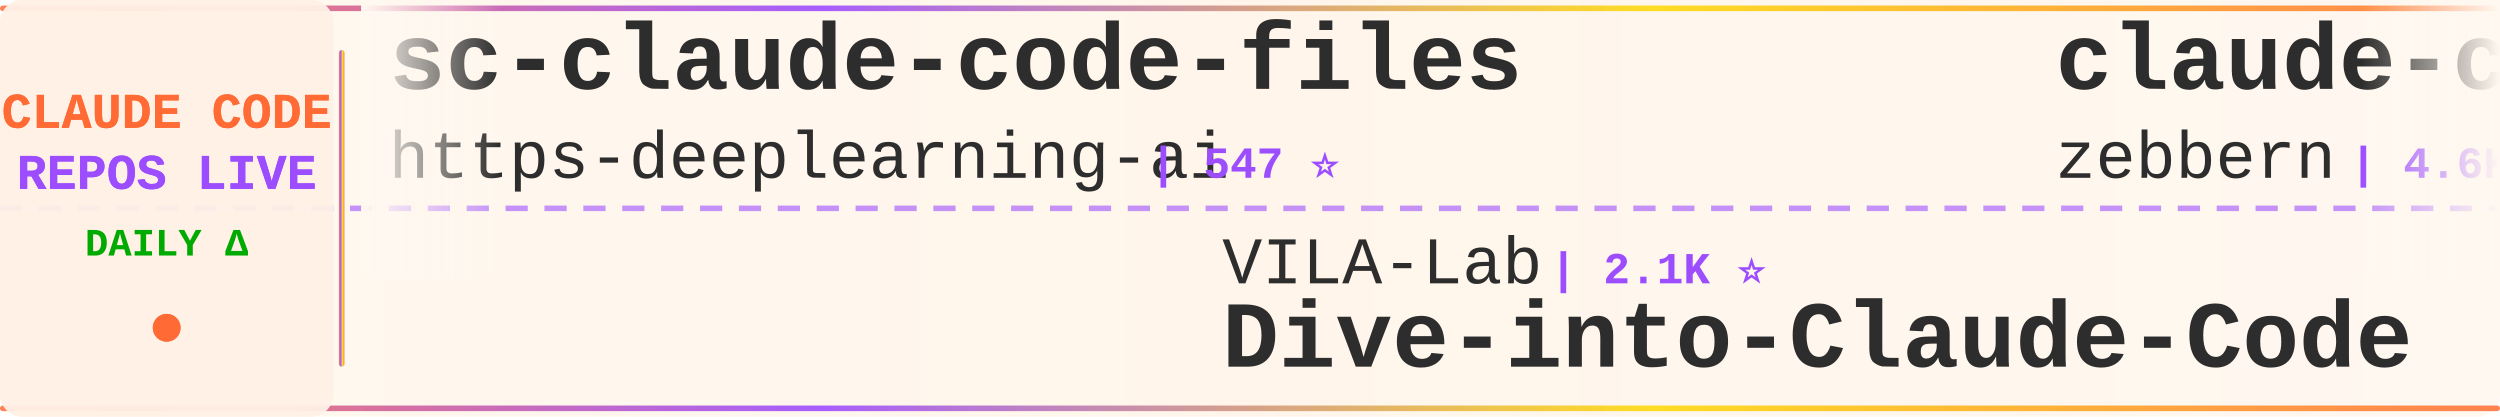
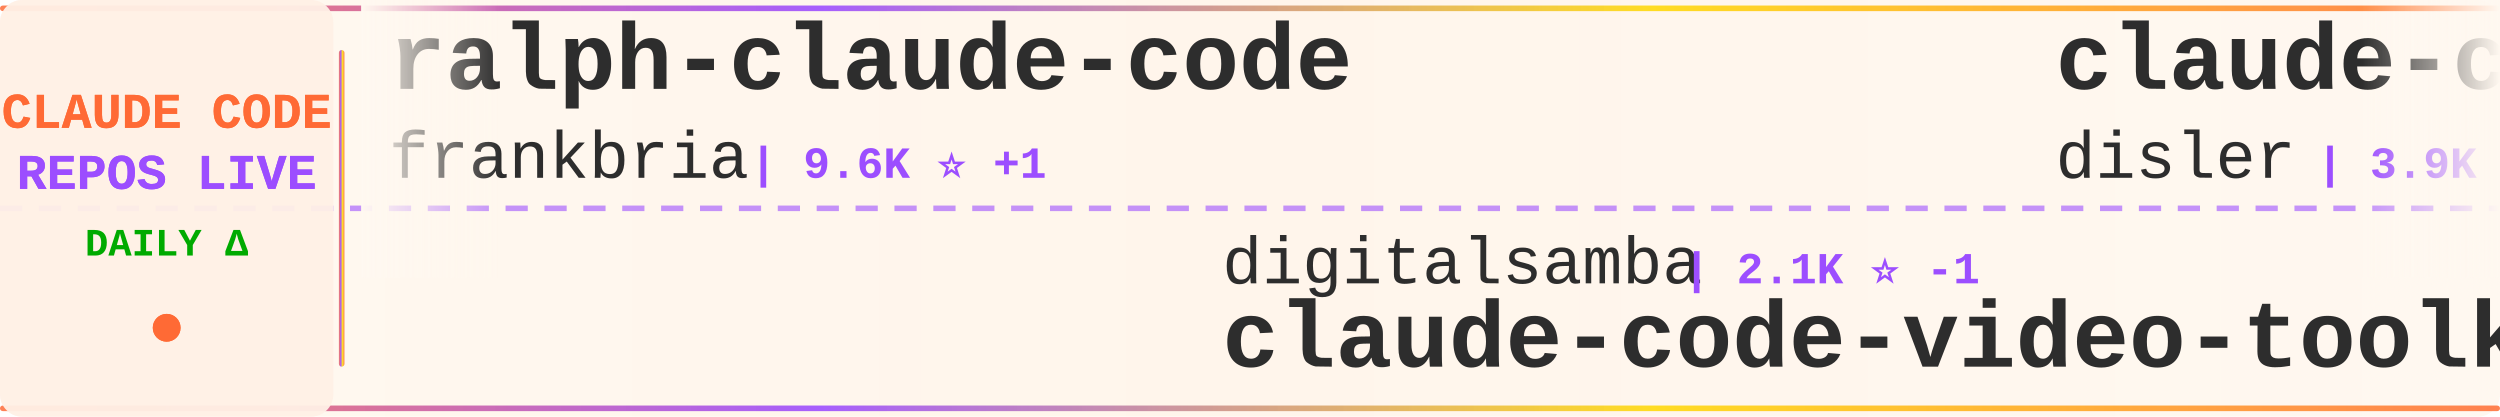
<svg xmlns="http://www.w3.org/2000/svg" width="900" height="150">
  <defs>
    <linearGradient id="tickerBg" x1="0%" y1="0%" x2="100%" y2="0%">
      <stop offset="0%" style="stop-color:#fff8f0;stop-opacity:0.98" />
      <stop offset="50%" style="stop-color:#fff5eb;stop-opacity:1" />
      <stop offset="100%" style="stop-color:#fff8f0;stop-opacity:0.98" />
    </linearGradient>
    <linearGradient id="borderGrad" x1="0%" y1="0%" x2="100%" y2="0%">
      <stop offset="0%" style="stop-color:#FF6B35;stop-opacity:0.85">
        <animate attributeName="stop-opacity" values="0.85;1;0.85" dur="2s" repeatCount="indefinite" />
      </stop>
      <stop offset="33%" style="stop-color:#9C4EFF;stop-opacity:0.9">
        <animate attributeName="stop-opacity" values="0.9;1;0.9" dur="2.2s" repeatCount="indefinite" />
      </stop>
      <stop offset="66%" style="stop-color:#FFD700;stop-opacity:0.85">
        <animate attributeName="stop-opacity" values="0.85;1;0.85" dur="1.8s" repeatCount="indefinite" />
      </stop>
      <stop offset="100%" style="stop-color:#FF6B35;stop-opacity:0.85">
        <animate attributeName="stop-opacity" values="0.85;1;0.85" dur="2s" repeatCount="indefinite" />
      </stop>
    </linearGradient>
    <filter id="textGlow">
      <feGaussianBlur stdDeviation="0.15" result="coloredBlur" />
      <feMerge>
        <feMergeNode in="coloredBlur" />
        <feMergeNode in="SourceGraphic" />
      </feMerge>
    </filter>
    <filter id="metricGlow">
      <feGaussianBlur stdDeviation="0.2" result="coloredBlur" />
      <feMerge>
        <feMergeNode in="coloredBlur" />
        <feMergeNode in="SourceGraphic" />
      </feMerge>
    </filter>
    <linearGradient id="leftFade" x1="0%" y1="0%" x2="100%" y2="0%">
      <stop offset="0%" style="stop-color:#fff8f0;stop-opacity:1" />
      <stop offset="100%" style="stop-color:#fff8f0;stop-opacity:0" />
    </linearGradient>
    <linearGradient id="rightFade" x1="0%" y1="0%" x2="100%" y2="0%">
      <stop offset="0%" style="stop-color:#fff8f0;stop-opacity:0" />
      <stop offset="100%" style="stop-color:#fff8f0;stop-opacity:1" />
    </linearGradient>
  </defs>
  <rect width="900" height="150" fill="url(#tickerBg)" rx="8" />
  <rect x="0" y="2" width="900" height="2" fill="url(#borderGrad)" rx="1" />
  <rect x="0" y="146" width="900" height="2" fill="url(#borderGrad)" rx="1" />
  <line x1="0" y1="75" x2="900" y2="75" stroke="#9C4EFF" stroke-width="2" stroke-dasharray="8 6" opacity="0.6" />
  <rect x="0" y="0" width="120" height="150" fill="#fff0e6" opacity="0.95" rx="8" />
  <text x="60" y="46" font-family="'Courier New', monospace" font-size="18" font-weight="bold" fill="#FF6B35" text-anchor="middle" filter="url(#textGlow)">
    CLAUDE CODE
  </text>
  <text x="60" y="68" font-family="'Courier New', monospace" font-size="18" font-weight="bold" fill="#9C4EFF" text-anchor="middle" filter="url(#textGlow)">
    REPOS LIVE
  </text>
  <text x="60" y="92" font-family="'Courier New', monospace" font-size="14" font-weight="bold" fill="#00aa00" text-anchor="middle">
    DAILY Δ
  </text>
  <circle cx="60" cy="118" r="5" fill="#FF6B35" filter="url(#metricGlow)">
    <animate attributeName="r" values="4;6;4" dur="1.5s" repeatCount="indefinite" />
    <animate attributeName="opacity" values="0.6;1;0.6" dur="1.5s" repeatCount="indefinite" />
  </circle>
  <rect x="122" y="18" width="2" height="114" fill="url(#borderGrad)" rx="1" />
  <clipPath id="tickerClip">
    <rect x="130" y="0" width="770" height="150" />
  </clipPath>
  <g clip-path="url(#tickerClip)">
    <g id="tickerItems">
      <animateTransform attributeName="transform" attributeType="XML" type="translate" from="0 0" to="-3000 0" dur="54s" repeatCount="indefinite" />
      <g transform="translate(0, 0)">
-         <text x="140" y="32" font-family="'Courier New', monospace" font-size="34" font-weight="bold" fill="#2d2d2d">sc-claude-code-files</text>
-         <text x="140" y="64" font-family="'Courier New', monospace" font-size="24" font-weight="normal" fill="#2d2d2d" opacity="1.0">https-deeplearning-ai</text>
-         <text x="414" y="64" font-family="'Courier New', monospace" font-size="16" font-weight="bold" fill="#9C4EFF"> | 547 ⭐</text>
+         <text x="140" y="32" font-family="'Courier New', monospace" font-size="34" font-weight="bold" fill="#2d2d2d">ralph-claude-code</text>
+         <text x="140" y="64" font-family="'Courier New', monospace" font-size="24" font-weight="normal" fill="#2d2d2d" opacity="1.0">frankbria</text>
+         <text x="270" y="64" font-family="'Courier New', monospace" font-size="16" font-weight="bold" fill="#9C4EFF"> | 9.6K ⭐ +1</text>
      </g>
      <g transform="translate(300, 0)">
+         <text x="140" y="102" font-family="'Courier New', monospace" font-size="24" font-weight="normal" fill="#2d2d2d" opacity="1.0">digitalsamba</text>
+         <text x="306" y="102" font-family="'Courier New', monospace" font-size="16" font-weight="bold" fill="#9C4EFF"> | 2.1K ⭐ -1</text>
+         <text x="140" y="132" font-family="'Courier New', monospace" font-size="34" font-weight="bold" fill="#2d2d2d">claude-code-video-toolki...</text>
+       </g>
+       <g transform="translate(600, 0)">
+         <text x="140" y="32" font-family="'Courier New', monospace" font-size="34" font-weight="bold" fill="#2d2d2d">claude-code-hooks-master...</text>
+         <text x="140" y="64" font-family="'Courier New', monospace" font-size="24" font-weight="normal" fill="#2d2d2d" opacity="1.0">disler</text>
+         <text x="234" y="64" font-family="'Courier New', monospace" font-size="16" font-weight="bold" fill="#9C4EFF"> | 3.9K ⭐ +1</text>
+       </g>
+       <g transform="translate(900, 0)">
+         <text x="140" y="102" font-family="'Courier New', monospace" font-size="24" font-weight="normal" fill="#2d2d2d" opacity="1.0">ChinaSiro</text>
+         <text x="270" y="102" font-family="'Courier New', monospace" font-size="16" font-weight="bold" fill="#9C4EFF"> | 9.7K ⭐ +1</text>
+         <text x="140" y="132" font-family="'Courier New', monospace" font-size="34" font-weight="bold" fill="#2d2d2d">claude-code-sourcemap</text>
+       </g>
+       <g transform="translate(1200, 0)">
+         <text x="140" y="32" font-family="'Courier New', monospace" font-size="34" font-weight="bold" fill="#2d2d2d">ClaudeCodeAgents</text>
+         <text x="140" y="64" font-family="'Courier New', monospace" font-size="24" font-weight="normal" fill="#2d2d2d" opacity="1.0">darcyegb</text>
+         <text x="258" y="64" font-family="'Courier New', monospace" font-size="16" font-weight="bold" fill="#9C4EFF"> | 761 ⭐</text>
+       </g>
+       <g transform="translate(1500, 0)">
        <text x="140" y="102" font-family="'Courier New', monospace" font-size="24" font-weight="normal" fill="#2d2d2d" opacity="1.0">VILA-Lab</text>
        <text x="258" y="102" font-family="'Courier New', monospace" font-size="16" font-weight="bold" fill="#9C4EFF"> | 2.1K ⭐</text>
        <text x="140" y="132" font-family="'Courier New', monospace" font-size="34" font-weight="bold" fill="#2d2d2d">Dive-into-Claude-Code</text>
      </g>
-       <g transform="translate(600, 0)">
-         <text x="140" y="32" font-family="'Courier New', monospace" font-size="34" font-weight="bold" fill="#2d2d2d">claude-code-guide</text>
-         <text x="140" y="64" font-family="'Courier New', monospace" font-size="24" font-weight="normal" fill="#2d2d2d" opacity="1.0">zebbern</text>
-         <text x="246" y="64" font-family="'Courier New', monospace" font-size="16" font-weight="bold" fill="#9C4EFF"> | 4.6K ⭐ -1</text>
-       </g>
-       <g transform="translate(900, 0)">
-         <text x="140" y="102" font-family="'Courier New', monospace" font-size="24" font-weight="normal" fill="#2d2d2d" opacity="1.0">andrew-kramer-inno</text>
-         <text x="378" y="102" font-family="'Courier New', monospace" font-size="16" font-weight="bold" fill="#9C4EFF"> | 596 ⭐</text>
-         <text x="140" y="132" font-family="'Courier New', monospace" font-size="34" font-weight="bold" fill="#2d2d2d">claude-code-source-build</text>
-       </g>
-       <g transform="translate(1200, 0)">
-         <text x="140" y="32" font-family="'Courier New', monospace" font-size="34" font-weight="bold" fill="#2d2d2d">claude-code-engineering</text>
-         <text x="140" y="64" font-family="'Courier New', monospace" font-size="24" font-weight="normal" fill="#2d2d2d" opacity="1.0">huangjia2019</text>
-         <text x="306" y="64" font-family="'Courier New', monospace" font-size="16" font-weight="bold" fill="#9C4EFF"> | 1.1K ⭐</text>
-       </g>
-       <g transform="translate(1500, 0)">
-         <text x="140" y="102" font-family="'Courier New', monospace" font-size="24" font-weight="normal" fill="#2d2d2d" opacity="1.0">multica-ai</text>
-         <text x="282" y="102" font-family="'Courier New', monospace" font-size="16" font-weight="bold" fill="#9C4EFF"> | 211.8K ⭐ +77</text>
-         <text x="140" y="132" font-family="'Courier New', monospace" font-size="34" font-weight="bold" fill="#2d2d2d">andrej-karpathy-skills</text>
-       </g>
      <g transform="translate(1800, 0)">
-         <text x="140" y="32" font-family="'Courier New', monospace" font-size="34" font-weight="bold" fill="#2d2d2d">claude-code-workflows</text>
-         <text x="140" y="64" font-family="'Courier New', monospace" font-size="24" font-weight="normal" fill="#2d2d2d" opacity="1.0">OneRedOak</text>
-         <text x="270" y="64" font-family="'Courier New', monospace" font-size="16" font-weight="bold" fill="#9C4EFF"> | 3.9K ⭐</text>
+         <text x="140" y="32" font-family="'Courier New', monospace" font-size="34" font-weight="bold" fill="#2d2d2d">free-claude-code</text>
+         <text x="140" y="64" font-family="'Courier New', monospace" font-size="24" font-weight="normal" fill="#2d2d2d" opacity="1.0">Alishahryar1</text>
+         <text x="306" y="64" font-family="'Courier New', monospace" font-size="16" font-weight="bold" fill="#9C4EFF"> | 54.2K ⭐ +33</text>
      </g>
      <g transform="translate(2100, 0)">
-         <text x="140" y="102" font-family="'Courier New', monospace" font-size="24" font-weight="normal" fill="#2d2d2d" opacity="1.0">777genius</text>
-         <text x="270" y="102" font-family="'Courier New', monospace" font-size="16" font-weight="bold" fill="#9C4EFF"> | 930 ⭐</text>
-         <text x="140" y="132" font-family="'Courier New', monospace" font-size="34" font-weight="bold" fill="#2d2d2d">claude-code-source-code</text>
+         <text x="140" y="102" font-family="'Courier New', monospace" font-size="24" font-weight="normal" fill="#2d2d2d" opacity="1.0">feiskyer</text>
+         <text x="258" y="102" font-family="'Courier New', monospace" font-size="16" font-weight="bold" fill="#9C4EFF"> | 1.6K ⭐ +1</text>
+         <text x="140" y="132" font-family="'Courier New', monospace" font-size="34" font-weight="bold" fill="#2d2d2d">claude-code-settings</text>
      </g>
      <g transform="translate(2400, 0)">
-         <text x="140" y="32" font-family="'Courier New', monospace" font-size="34" font-weight="bold" fill="#2d2d2d">system_prompts_leaks</text>
-         <text x="140" y="64" font-family="'Courier New', monospace" font-size="24" font-weight="normal" fill="#2d2d2d" opacity="1.0">asgeirtj</text>
-         <text x="258" y="64" font-family="'Courier New', monospace" font-size="16" font-weight="bold" fill="#9C4EFF"> | 64.5K ⭐ +28</text>
+         <text x="140" y="32" font-family="'Courier New', monospace" font-size="34" font-weight="bold" fill="#2d2d2d">collection-claude-code-s...</text>
+         <text x="140" y="64" font-family="'Courier New', monospace" font-size="24" font-weight="normal" fill="#2d2d2d" opacity="1.0">chauncygu</text>
+         <text x="270" y="64" font-family="'Courier New', monospace" font-size="16" font-weight="bold" fill="#9C4EFF"> | 2.8K ⭐</text>
      </g>
      <g transform="translate(2700, 0)">
-         <text x="140" y="102" font-family="'Courier New', monospace" font-size="24" font-weight="normal" fill="#2d2d2d" opacity="1.0">RichardAtCT</text>
-         <text x="294" y="102" font-family="'Courier New', monospace" font-size="16" font-weight="bold" fill="#9C4EFF"> | 2.8K ⭐</text>
-         <text x="140" y="132" font-family="'Courier New', monospace" font-size="34" font-weight="bold" fill="#2d2d2d">claude-code-telegram</text>
+         <text x="140" y="102" font-family="'Courier New', monospace" font-size="24" font-weight="normal" fill="#2d2d2d" opacity="1.0">diet103</text>
+         <text x="246" y="102" font-family="'Courier New', monospace" font-size="16" font-weight="bold" fill="#9C4EFF"> | 10.0K ⭐</text>
+         <text x="140" y="132" font-family="'Courier New', monospace" font-size="34" font-weight="bold" fill="#2d2d2d">claude-code-infrastructu...</text>
      </g>
      <g transform="translate(3000, 0)">
-         <text x="140" y="32" font-family="'Courier New', monospace" font-size="34" font-weight="bold" fill="#2d2d2d">sc-claude-code-files</text>
-         <text x="140" y="64" font-family="'Courier New', monospace" font-size="24" font-weight="normal" fill="#2d2d2d" opacity="1.0">https-deeplearning-ai</text>
-         <text x="414" y="64" font-family="'Courier New', monospace" font-size="16" font-weight="bold" fill="#9C4EFF"> | 547 ⭐</text>
+         <text x="140" y="32" font-family="'Courier New', monospace" font-size="34" font-weight="bold" fill="#2d2d2d">ralph-claude-code</text>
+         <text x="140" y="64" font-family="'Courier New', monospace" font-size="24" font-weight="normal" fill="#2d2d2d" opacity="1.0">frankbria</text>
+         <text x="270" y="64" font-family="'Courier New', monospace" font-size="16" font-weight="bold" fill="#9C4EFF"> | 9.6K ⭐ +1</text>
      </g>
      <g transform="translate(3300, 0)">
-         <text x="140" y="102" font-family="'Courier New', monospace" font-size="24" font-weight="normal" fill="#2d2d2d" opacity="1.0">VILA-Lab</text>
-         <text x="258" y="102" font-family="'Courier New', monospace" font-size="16" font-weight="bold" fill="#9C4EFF"> | 2.1K ⭐</text>
-         <text x="140" y="132" font-family="'Courier New', monospace" font-size="34" font-weight="bold" fill="#2d2d2d">Dive-into-Claude-Code</text>
+         <text x="140" y="102" font-family="'Courier New', monospace" font-size="24" font-weight="normal" fill="#2d2d2d" opacity="1.0">digitalsamba</text>
+         <text x="306" y="102" font-family="'Courier New', monospace" font-size="16" font-weight="bold" fill="#9C4EFF"> | 2.1K ⭐ -1</text>
+         <text x="140" y="132" font-family="'Courier New', monospace" font-size="34" font-weight="bold" fill="#2d2d2d">claude-code-video-toolki...</text>
      </g>
      <g transform="translate(3600, 0)">
-         <text x="140" y="32" font-family="'Courier New', monospace" font-size="34" font-weight="bold" fill="#2d2d2d">claude-code-guide</text>
-         <text x="140" y="64" font-family="'Courier New', monospace" font-size="24" font-weight="normal" fill="#2d2d2d" opacity="1.0">zebbern</text>
-         <text x="246" y="64" font-family="'Courier New', monospace" font-size="16" font-weight="bold" fill="#9C4EFF"> | 4.6K ⭐ -1</text>
+         <text x="140" y="32" font-family="'Courier New', monospace" font-size="34" font-weight="bold" fill="#2d2d2d">claude-code-hooks-master...</text>
+         <text x="140" y="64" font-family="'Courier New', monospace" font-size="24" font-weight="normal" fill="#2d2d2d" opacity="1.0">disler</text>
+         <text x="234" y="64" font-family="'Courier New', monospace" font-size="16" font-weight="bold" fill="#9C4EFF"> | 3.9K ⭐ +1</text>
      </g>
      <g transform="translate(3900, 0)">
-         <text x="140" y="102" font-family="'Courier New', monospace" font-size="24" font-weight="normal" fill="#2d2d2d" opacity="1.0">andrew-kramer-inno</text>
-         <text x="378" y="102" font-family="'Courier New', monospace" font-size="16" font-weight="bold" fill="#9C4EFF"> | 596 ⭐</text>
-         <text x="140" y="132" font-family="'Courier New', monospace" font-size="34" font-weight="bold" fill="#2d2d2d">claude-code-source-build</text>
+         <text x="140" y="102" font-family="'Courier New', monospace" font-size="24" font-weight="normal" fill="#2d2d2d" opacity="1.0">ChinaSiro</text>
+         <text x="270" y="102" font-family="'Courier New', monospace" font-size="16" font-weight="bold" fill="#9C4EFF"> | 9.7K ⭐ +1</text>
+         <text x="140" y="132" font-family="'Courier New', monospace" font-size="34" font-weight="bold" fill="#2d2d2d">claude-code-sourcemap</text>
      </g>
    </g>
  </g>
  <rect x="130" y="0" width="50" height="100" fill="url(#leftFade)" />
  <rect x="850" y="0" width="50" height="100" fill="url(#rightFade)" />
</svg>
